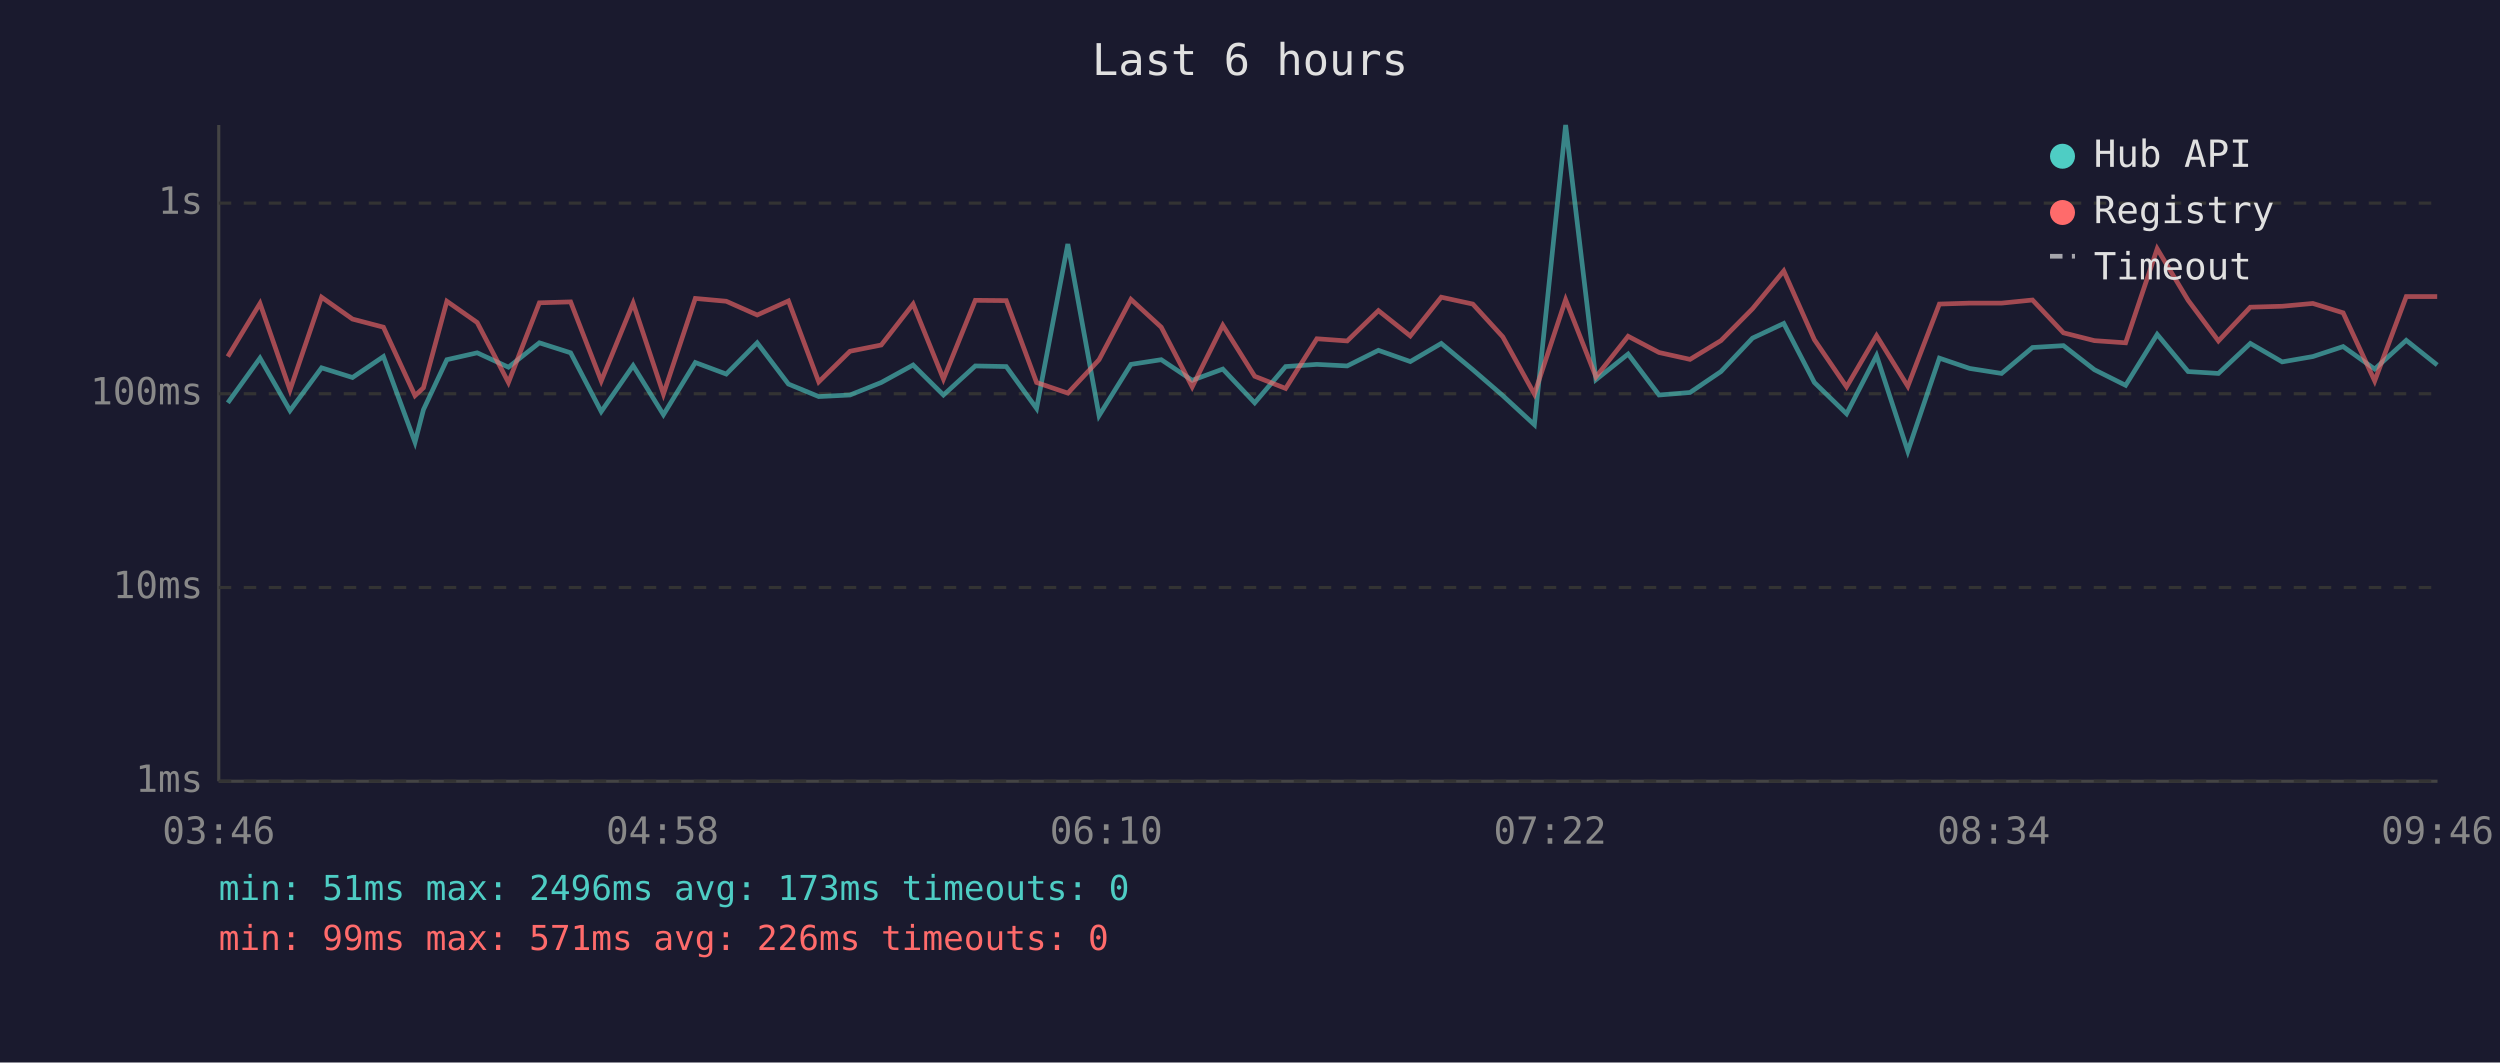
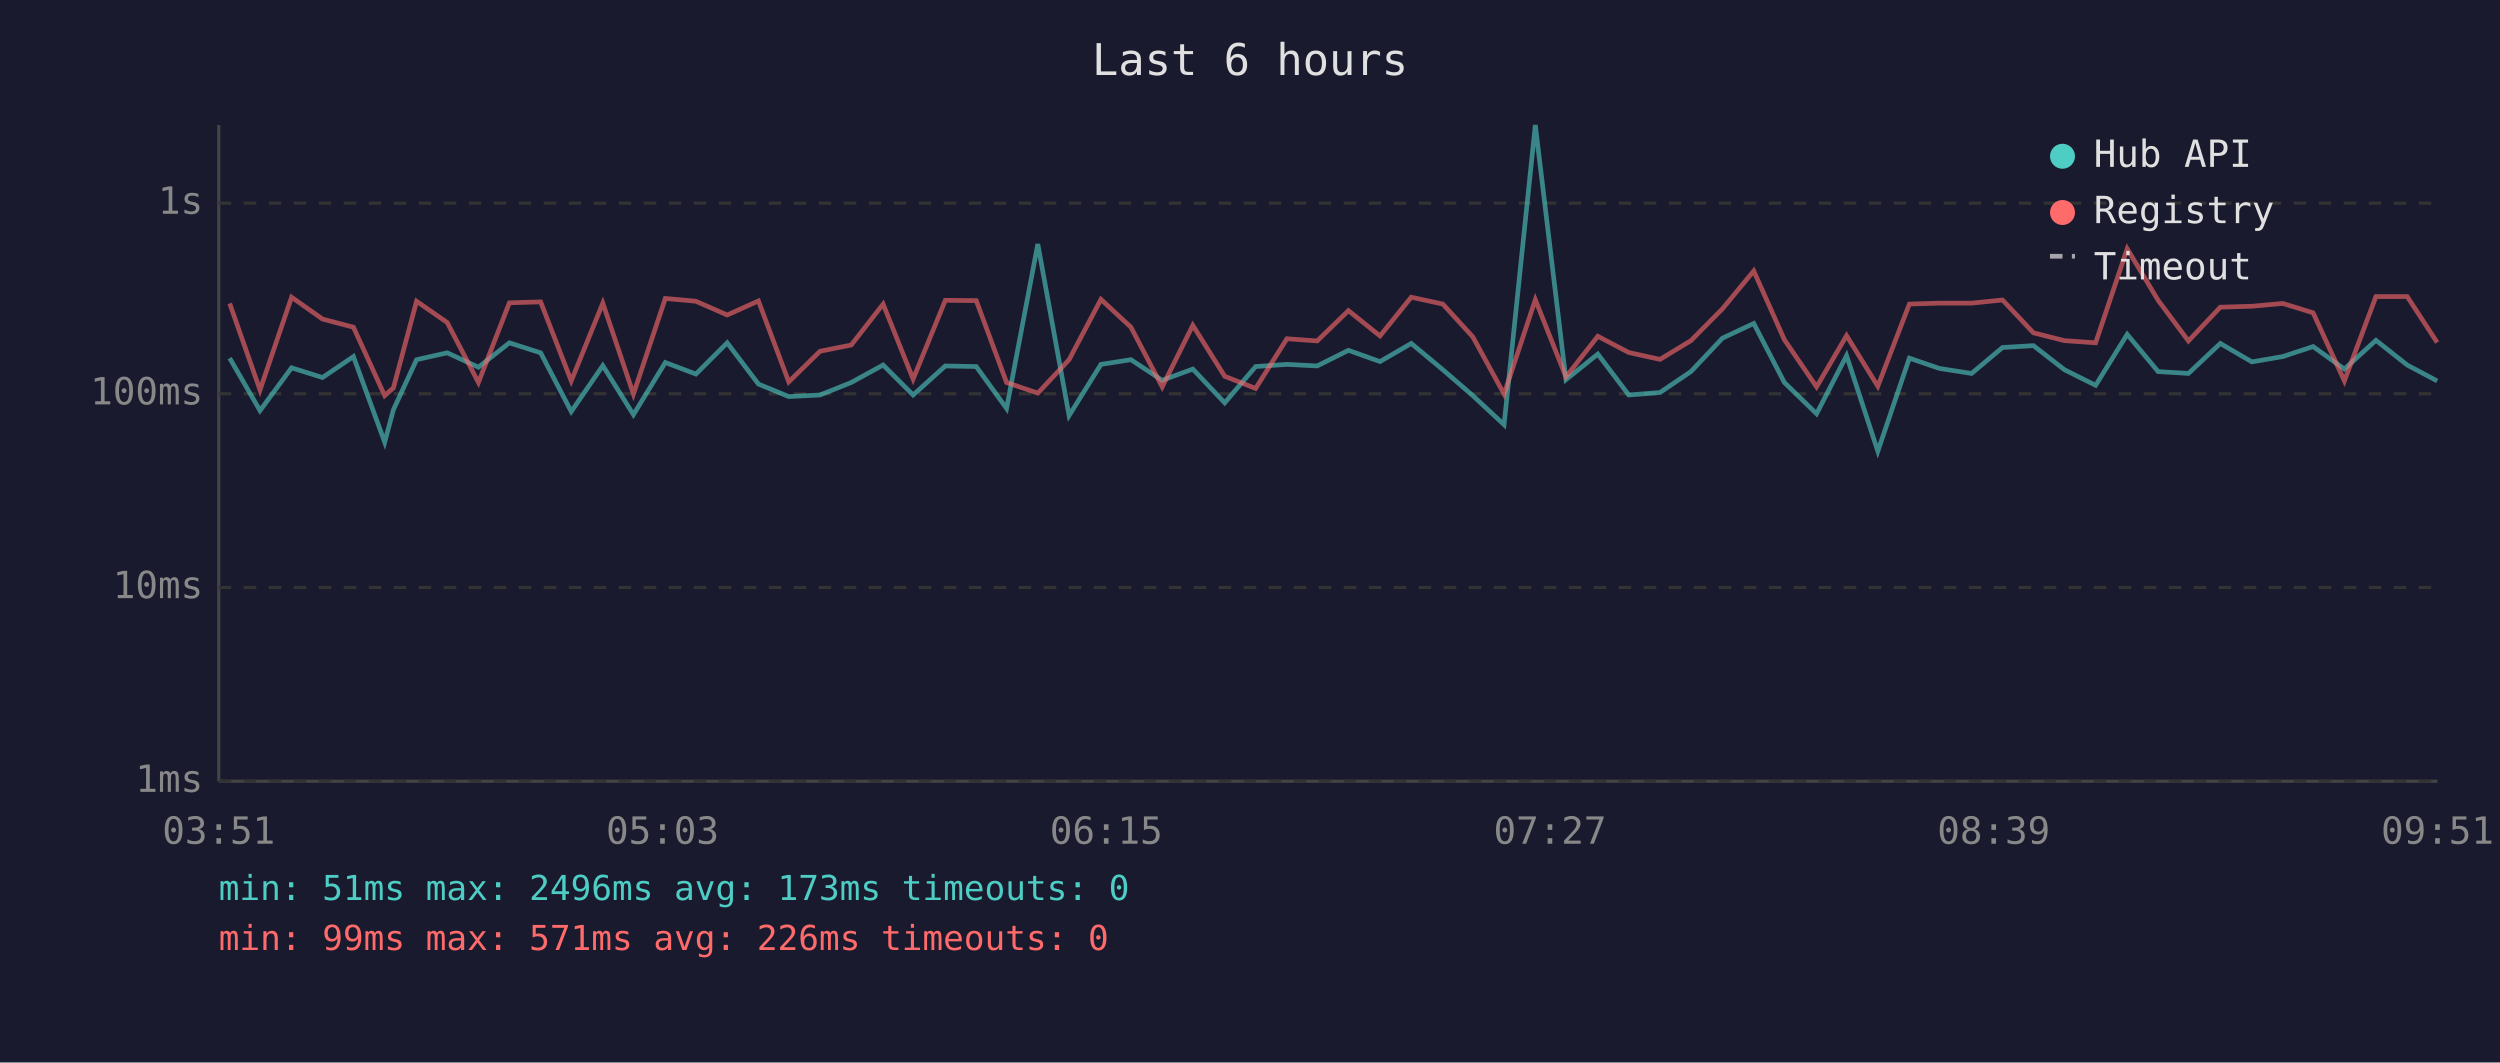
<svg xmlns="http://www.w3.org/2000/svg" viewBox="0 0 800 340" font-family="monospace" font-size="12">
  <rect width="800" height="340" fill="#1a1a2e" />
  <text x="400" y="24" fill="#e0e0e0" font-size="14" text-anchor="middle">Last 6 hours</text>
  <line x1="70" y1="40" x2="70" y2="250" stroke="#444" stroke-width="1" />
  <line x1="70" y1="250" x2="780" y2="250" stroke="#444" stroke-width="1" />
  <line x1="70" y1="250" x2="780" y2="250" stroke="#333" stroke-width="1" stroke-dasharray="4" />
  <text x="65" y="250" fill="#888" text-anchor="end" dominant-baseline="middle">1ms</text>
  <line x1="70" y1="188" x2="780" y2="188" stroke="#333" stroke-width="1" stroke-dasharray="4" />
  <text x="65" y="188" fill="#888" text-anchor="end" dominant-baseline="middle">10ms</text>
  <line x1="70" y1="126" x2="780" y2="126" stroke="#333" stroke-width="1" stroke-dasharray="4" />
  <text x="65" y="126" fill="#888" text-anchor="end" dominant-baseline="middle">100ms</text>
  <line x1="70" y1="65" x2="780" y2="65" stroke="#333" stroke-width="1" stroke-dasharray="4" />
  <text x="65" y="65" fill="#888" text-anchor="end" dominant-baseline="middle">1s</text>
-   <text x="70" y="270" fill="#888" text-anchor="middle">03:46</text>
-   <text x="212" y="270" fill="#888" text-anchor="middle">04:58</text>
-   <text x="354" y="270" fill="#888" text-anchor="middle">06:10</text>
-   <text x="496" y="270" fill="#888" text-anchor="middle">07:22</text>
-   <text x="638" y="270" fill="#888" text-anchor="middle">08:34</text>
-   <text x="780" y="270" fill="#888" text-anchor="middle">09:46</text>
-   <polyline points="72.9,128.9 83.2,114.6 92.8,131.4 102.9,117.7 112.8,120.8 122.7,114.1 132.8,141.5 135.5,131.1 143.0,115.1 152.7,112.9 162.7,117.5 172.6,109.7 182.6,112.9 192.4,131.7 202.6,117.0 212.3,132.7 222.5,116.0 232.4,119.7 242.3,109.7 252.3,122.9 262.0,126.9 272.0,126.4 282.0,122.4 292.2,116.8 301.9,126.4 312.1,117.1 322.0,117.3 331.7,130.7 341.7,78.1 351.7,133.0 361.9,116.6 371.6,115.1 381.5,121.7 391.3,118.1 401.5,128.9 411.4,117.3 421.4,116.6 431.1,117.1 441.1,112.1 451.3,115.7 461.2,109.9 471.3,118.3 480.9,126.6 491.0,135.9 501.0,40.0 510.7,121.5 521.0,113.3 530.9,126.4 540.8,125.6 550.7,118.9 560.8,108.2 570.8,103.5 580.6,122.4 590.9,132.4 600.5,113.8 610.5,144.4 620.6,114.6 630.3,117.9 640.5,119.5 650.4,111.2 660.3,110.6 670.2,118.3 680.2,123.3 690.3,107.0 700.2,118.9 709.9,119.5 720.1,109.9 730.3,115.8 740.1,114.1 749.8,110.9 759.9,118.1 770.0,108.9 779.9,116.8" fill="none" stroke="#4ecdc4" stroke-width="1.5" opacity="0.6" />
-   <polyline points="72.9,114.1 83.2,97.1 92.8,124.8 102.9,95.1 112.8,102.1 122.7,104.7 132.8,126.6 135.5,124.1 143.0,96.4 152.7,103.2 162.7,122.4 172.6,96.9 182.6,96.6 192.4,121.9 202.6,97.0 212.3,126.1 222.5,95.5 232.4,96.4 242.3,100.8 252.3,96.3 262.0,122.2 272.0,112.4 282.0,110.4 292.2,97.3 301.9,121.3 312.1,96.1 322.0,96.2 331.7,122.4 341.7,125.8 351.7,115.1 361.9,95.8 371.6,104.7 381.5,123.8 391.3,104.1 401.5,120.4 411.4,124.3 421.4,108.4 431.1,109.1 441.1,99.4 451.3,107.5 461.2,95.1 471.3,97.3 480.9,107.8 491.0,126.1 501.0,95.9 510.7,120.6 521.0,107.6 530.9,112.8 540.8,115.0 550.7,109.0 560.8,98.8 570.8,86.7 580.6,108.7 590.9,123.8 600.5,107.4 610.5,123.6 620.6,97.3 630.3,97.0 640.5,97.0 650.4,96.0 660.3,106.5 670.2,109.0 680.2,109.7 690.3,79.6 700.2,96.1 709.9,109.1 720.1,98.3 730.3,98.0 740.1,97.1 749.8,100.1 759.9,121.9 770.0,94.9 779.9,94.9" fill="none" stroke="#ff6b6b" stroke-width="1.5" opacity="0.6" />
+   <text x="70" y="270" fill="#888" text-anchor="middle">03:51</text>
+   <text x="212" y="270" fill="#888" text-anchor="middle">05:03</text>
+   <text x="354" y="270" fill="#888" text-anchor="middle">06:15</text>
+   <text x="496" y="270" fill="#888" text-anchor="middle">07:27</text>
+   <text x="638" y="270" fill="#888" text-anchor="middle">08:39</text>
+   <text x="780" y="270" fill="#888" text-anchor="middle">09:51</text>
+   <polyline points="73.5,114.6 83.2,131.4 93.3,117.7 103.2,120.8 113.1,114.1 123.1,141.5 125.9,131.1 133.3,115.1 143.1,112.9 153.1,117.5 163.0,109.7 173.0,112.9 182.8,131.7 192.9,117.0 202.7,132.7 212.9,116.0 222.7,119.7 232.7,109.7 242.7,122.9 252.4,126.9 262.4,126.4 272.4,122.4 282.6,116.8 292.2,126.4 302.5,117.1 312.4,117.3 322.1,130.7 332.1,78.1 342.1,133.0 352.3,116.6 361.9,115.1 371.9,121.7 381.7,118.1 391.9,128.9 401.8,117.3 411.8,116.6 421.5,117.1 431.5,112.1 441.6,115.7 451.6,109.9 461.7,118.3 471.3,126.6 481.3,135.9 491.3,40.0 501.1,121.5 511.3,113.3 521.2,126.4 531.2,125.6 541.1,118.9 551.2,108.2 561.2,103.5 571.0,122.4 581.3,132.4 590.9,113.8 600.9,144.4 611.0,114.6 620.6,117.9 630.9,119.5 640.8,111.2 650.7,110.6 660.6,118.3 670.6,123.3 680.7,107.0 690.6,118.9 700.3,119.5 710.5,109.9 720.6,115.8 730.5,114.1 740.2,110.9 750.2,118.1 760.3,108.9 770.3,116.8 779.9,121.9" fill="none" stroke="#4ecdc4" stroke-width="1.5" opacity="0.6" />
+   <polyline points="73.5,97.1 83.2,124.8 93.3,95.1 103.2,102.1 113.1,104.7 123.1,126.6 125.9,124.1 133.3,96.4 143.1,103.2 153.1,122.4 163.0,96.9 173.0,96.6 182.8,121.9 192.9,97.0 202.7,126.1 212.9,95.5 222.7,96.4 232.7,100.8 242.7,96.3 252.4,122.2 262.4,112.4 272.4,110.4 282.6,97.3 292.2,121.3 302.5,96.1 312.4,96.2 322.1,122.4 332.1,125.8 342.1,115.1 352.3,95.8 361.9,104.7 371.9,123.8 381.7,104.1 391.9,120.4 401.8,124.3 411.8,108.4 421.5,109.1 431.5,99.4 441.6,107.5 451.6,95.1 461.7,97.3 471.3,107.8 481.3,126.1 491.3,95.9 501.1,120.6 511.3,107.6 521.2,112.8 531.2,115.0 541.1,109.0 551.2,98.8 561.2,86.7 571.0,108.7 581.3,123.8 590.9,107.4 600.9,123.6 611.0,97.3 620.6,97.0 630.9,97.0 640.8,96.0 650.7,106.5 660.6,109.0 670.6,109.7 680.7,79.6 690.6,96.1 700.3,109.1 710.5,98.3 720.6,98.0 730.5,97.1 740.2,100.1 750.2,121.9 760.3,94.9 770.3,94.9 779.9,109.6" fill="none" stroke="#ff6b6b" stroke-width="1.5" opacity="0.6" />
  <circle cx="660" cy="50" r="4" fill="#4ecdc4" />
  <text x="670" y="50" fill="#e0e0e0" dominant-baseline="middle">Hub API</text>
  <circle cx="660" cy="68" r="4" fill="#ff6b6b" />
  <text x="670" y="68" fill="#e0e0e0" dominant-baseline="middle">Registry</text>
  <line x1="656" y1="82" x2="664" y2="82" stroke="#e0e0e0" stroke-width="1.5" stroke-dasharray="4,3" opacity="0.7" />
  <text x="670" y="86" fill="#e0e0e0" dominant-baseline="middle">Timeout</text>
  <text x="70" y="288" fill="#4ecdc4" font-size="11">min: 51ms  max: 2496ms  avg: 173ms  timeouts: 0</text>
  <text x="70" y="304" fill="#ff6b6b" font-size="11">min: 99ms  max: 571ms  avg: 226ms  timeouts: 0</text>
</svg>
